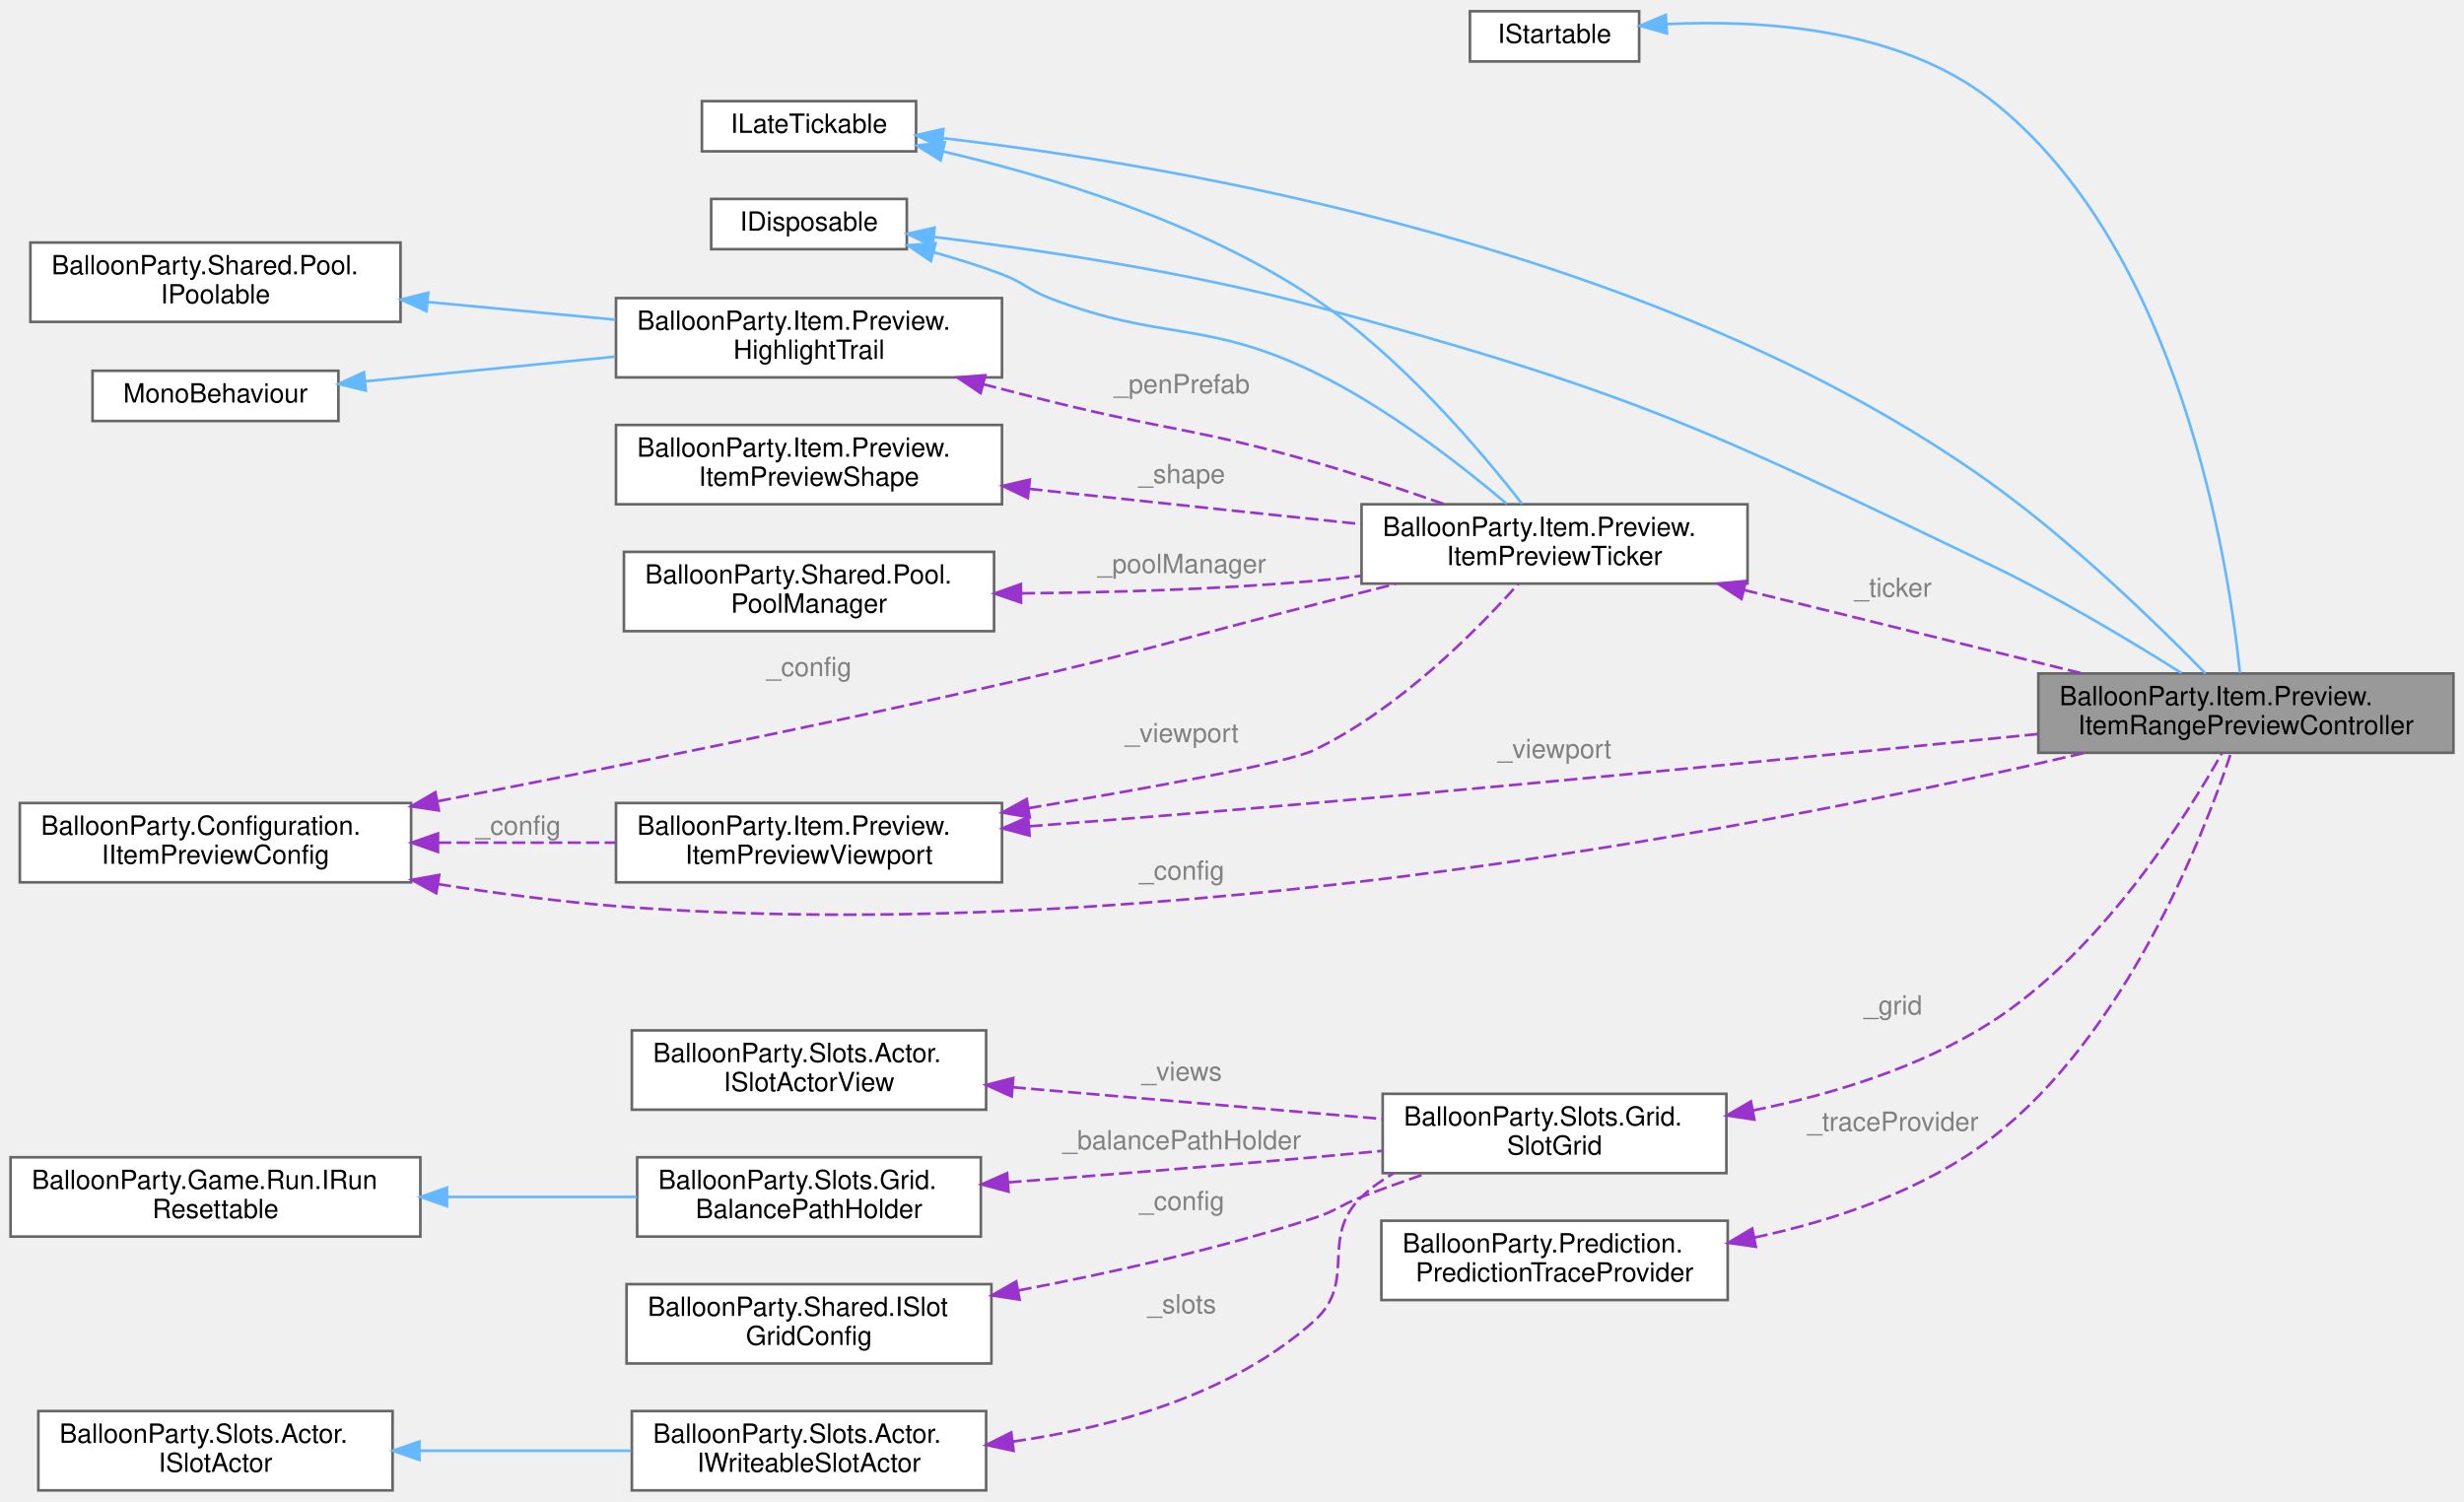
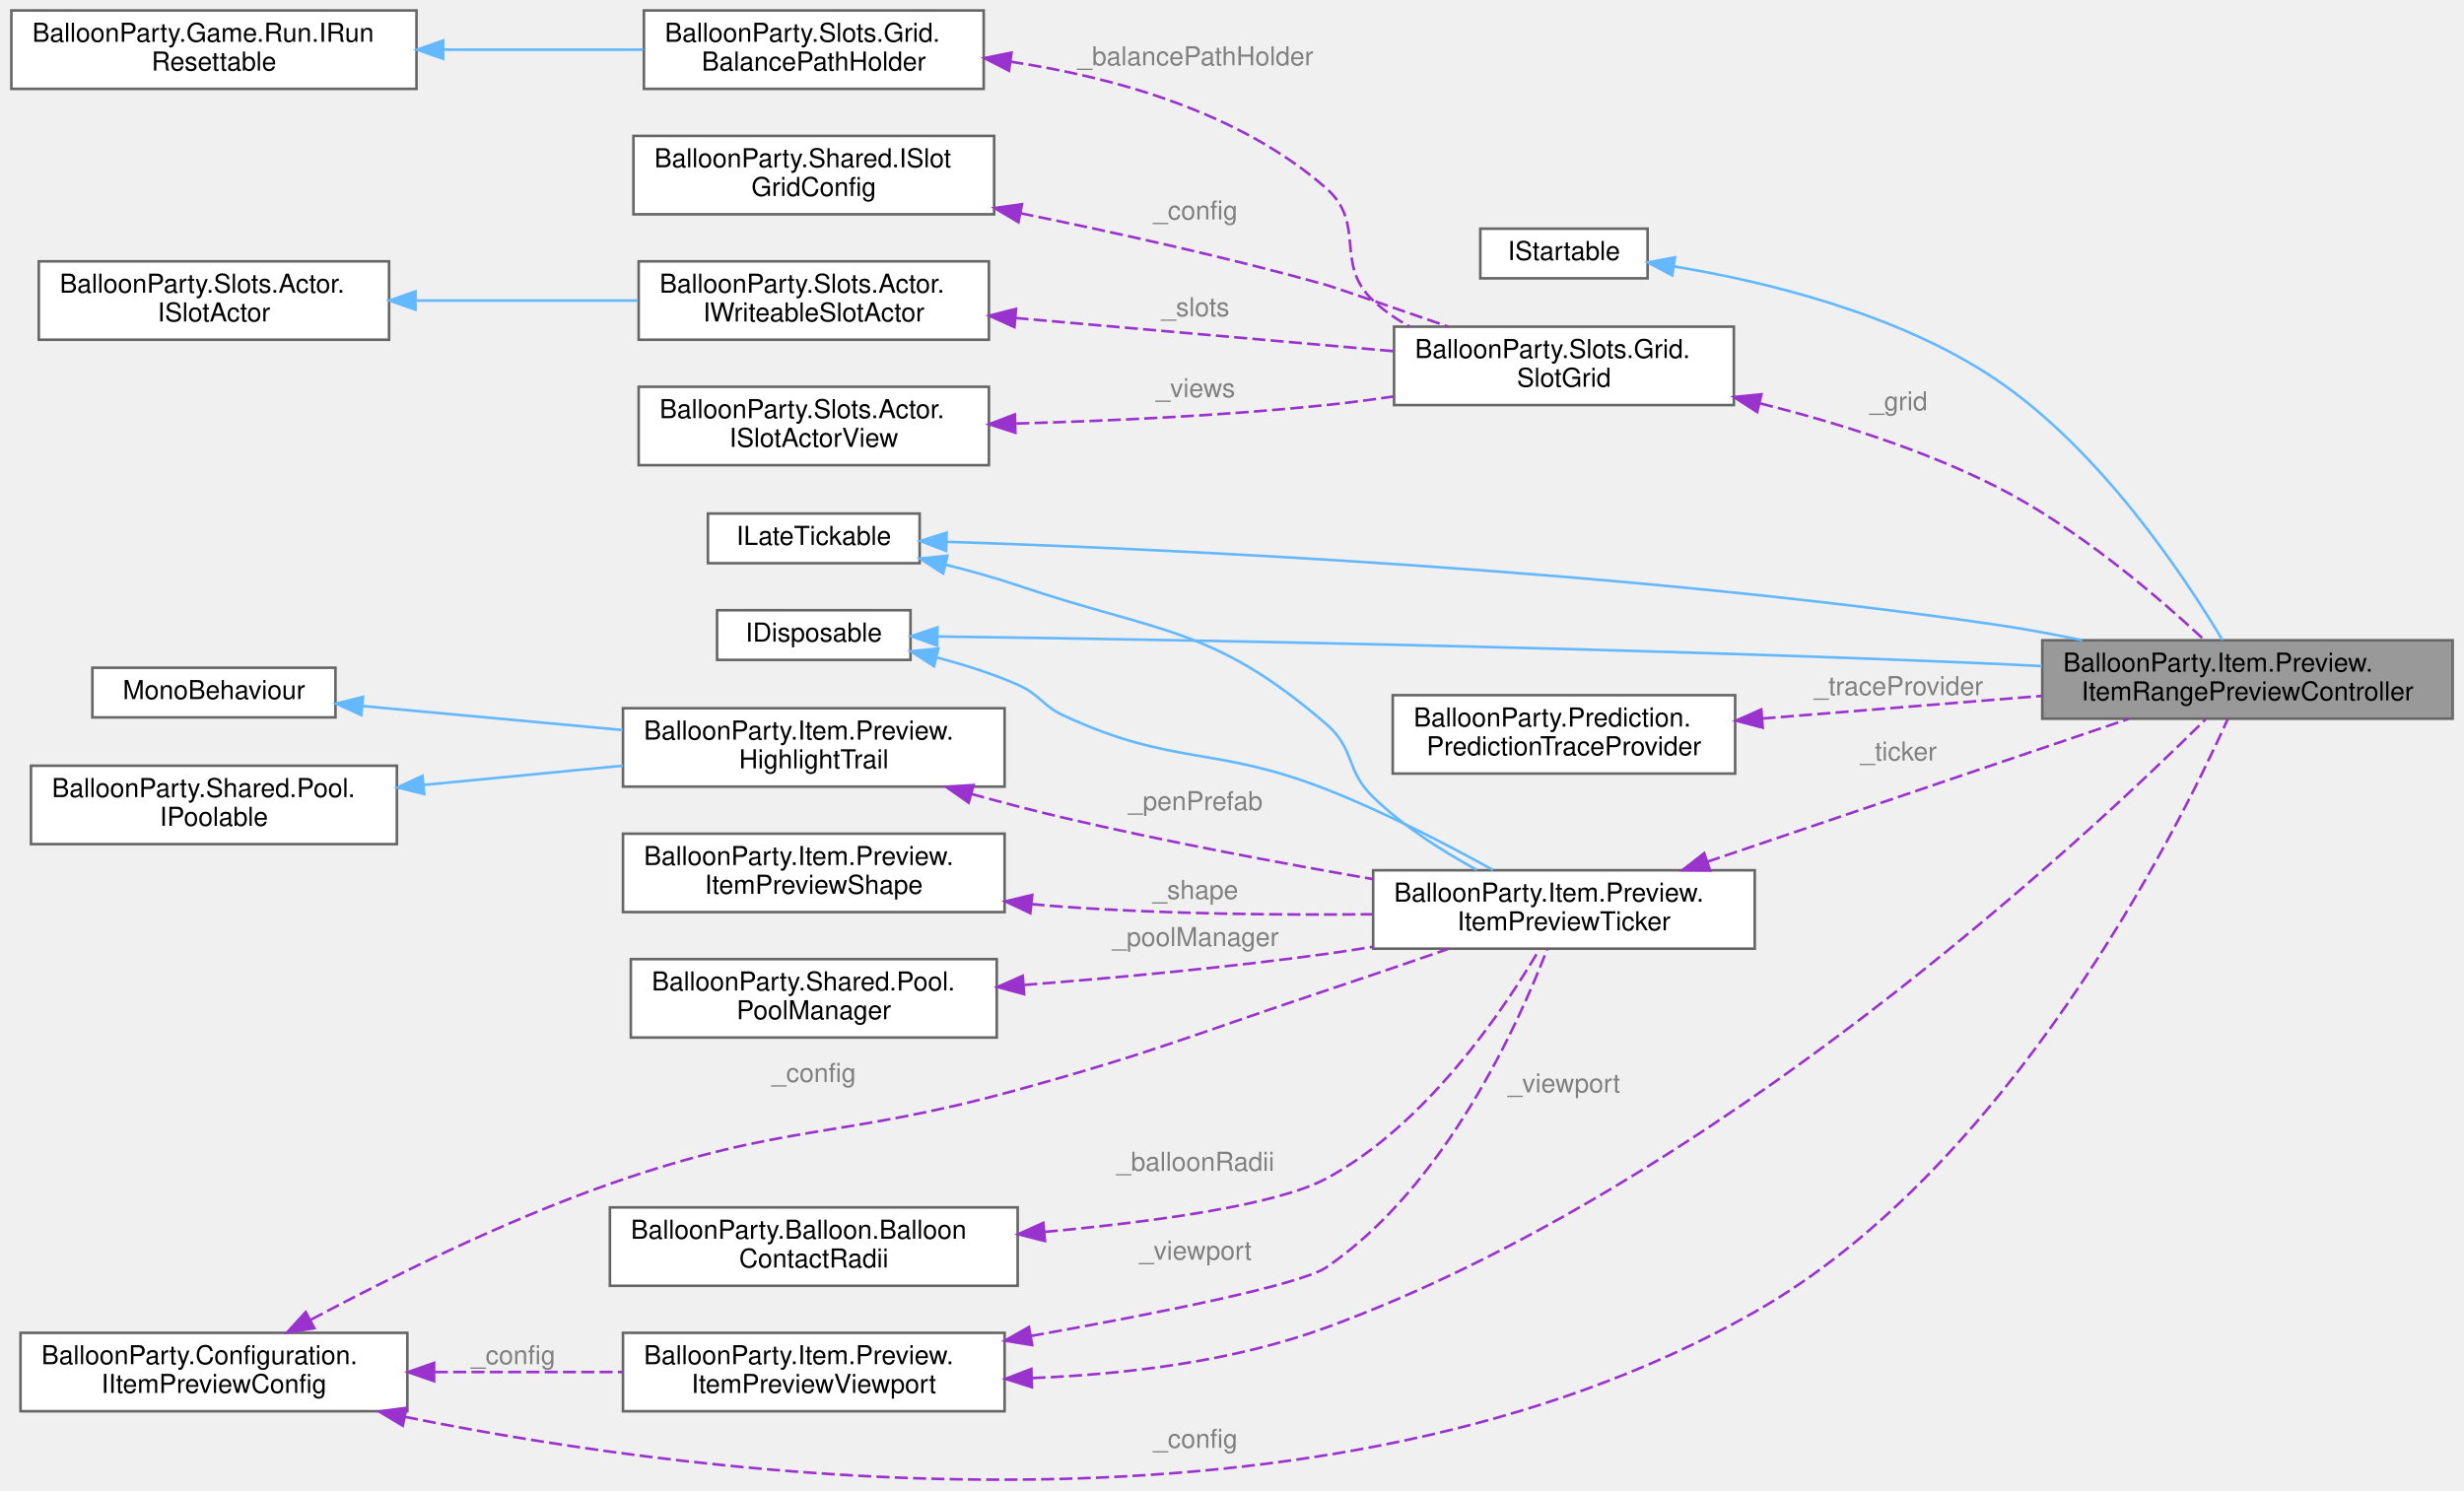
- <svg xmlns="http://www.w3.org/2000/svg" xmlns:xlink="http://www.w3.org/1999/xlink" width="932pt" height="568pt" viewBox="0.00 0.00 932.00 567.50">
-   <g id="graph0" class="graph" transform="scale(1 1) rotate(0) translate(4 563.5)">
+ <svg xmlns="http://www.w3.org/2000/svg" xmlns:xlink="http://www.w3.org/1999/xlink" width="942pt" height="570pt" viewBox="0.00 0.00 942.00 570.42">
+   <g id="graph0" class="graph" transform="scale(1 1) rotate(0) translate(4 566.42)">
    <g id="Node000001" class="node">
      <g id="a_Node000001">
        <a xlink:title="Decides which item hosts the aim is sighted on, and drives the visible range telegraph through them i...">
-           <polygon fill="#999999" stroke="#666666" points="924,-309 767,-309 767,-279 924,-279 924,-309" />
-           <text text-anchor="start" x="775" y="-297" font-family="Helvetica,sans-Serif" font-size="10.00">BalloonParty.Item.Preview.</text>
-           <text text-anchor="middle" x="845.5" y="-286" font-family="Helvetica,sans-Serif" font-size="10.00">ItemRangePreviewController</text>
+           <polygon fill="#999999" stroke="#666666" points="934,-321.42 777,-321.42 777,-291.42 934,-291.42 934,-321.42" />
+           <text text-anchor="start" x="785" y="-309.42" font-family="Helvetica,sans-Serif" font-size="10.00">BalloonParty.Item.Preview.</text>
+           <text text-anchor="middle" x="855.5" y="-298.42" font-family="Helvetica,sans-Serif" font-size="10.00">ItemRangePreviewController</text>
        </a>
      </g>
    </g>
    <g id="Node000002" class="node">
      <g id="a_Node000002">
        <a xlink:title=" ">
-           <polygon fill="white" stroke="#666666" points="616,-559.5 552,-559.5 552,-540.5 616,-540.5 616,-559.5" />
-           <text text-anchor="middle" x="584" y="-547.5" font-family="Helvetica,sans-Serif" font-size="10.00">IStartable</text>
+           <polygon fill="white" stroke="#666666" points="626,-478.92 562,-478.92 562,-459.92 626,-459.92 626,-478.92" />
+           <text text-anchor="middle" x="594" y="-466.92" font-family="Helvetica,sans-Serif" font-size="10.00">IStartable</text>
        </a>
      </g>
    </g>
    <g id="edge1_Node000001_Node000002" class="edge">
      <g id="a_edge1_Node000001_Node000002">
        <a xlink:title=" ">
-           <path fill="none" stroke="#63b8ff" d="M626.49,-554.63C662.56,-556.37 714.32,-553.07 749,-526 820.59,-470.12 838.91,-351.37 843.25,-309.23" />
-           <polygon fill="#63b8ff" stroke="#63b8ff" points="626.51,-551.12 616.31,-553.99 626.06,-558.11 626.51,-551.12" />
+           <path fill="none" stroke="#63b8ff" d="M635.99,-464.49C671.08,-458.7 721.68,-446.49 759,-421.42 799.07,-394.5 831.33,-345.99 845.97,-321.47" />
+           <polygon fill="#63b8ff" stroke="#63b8ff" points="635.43,-461.03 626.09,-466.02 636.5,-467.95 635.43,-461.03" />
        </a>
      </g>
    </g>
    <g id="Node000003" class="node">
      <g id="a_Node000003">
        <a xlink:title=" ">
-           <polygon fill="white" stroke="#666666" points="342.5,-525.5 261.5,-525.5 261.5,-506.5 342.5,-506.5 342.5,-525.5" />
-           <text text-anchor="middle" x="302" y="-513.5" font-family="Helvetica,sans-Serif" font-size="10.00">ILateTickable</text>
+           <polygon fill="white" stroke="#666666" points="347.5,-369.92 266.5,-369.92 266.5,-350.92 347.5,-350.92 347.5,-369.92" />
+           <text text-anchor="middle" x="307" y="-357.92" font-family="Helvetica,sans-Serif" font-size="10.00">ILateTickable</text>
        </a>
      </g>
    </g>
    <g id="edge2_Node000001_Node000003" class="edge">
      <g id="a_edge2_Node000001_Node000003">
        <a xlink:title=" ">
-           <path fill="none" stroke="#63b8ff" d="M352.71,-511.47C440.29,-501.35 624.58,-470.3 749,-381 780.16,-358.64 812.3,-327.33 830.21,-309.01" />
-           <polygon fill="#63b8ff" stroke="#63b8ff" points="352.07,-508.02 342.52,-512.6 352.84,-514.97 352.07,-508.02" />
+           <path fill="none" stroke="#63b8ff" d="M357.93,-359.1C441.37,-356.38 614.28,-348.51 759,-327.42 769.84,-325.84 781.27,-323.72 792.32,-321.44" />
+           <polygon fill="#63b8ff" stroke="#63b8ff" points="357.61,-355.61 347.72,-359.42 357.83,-362.6 357.61,-355.61" />
        </a>
      </g>
    </g>
    <g id="Node000013" class="node">
      <g id="a_Node000013">
        <a xlink:href="classBalloonParty_1_1Item_1_1Preview_1_1ItemPreviewTicker.html" target="_top" xlink:title="Drives the pens of the one visible item-range figure, closed-form off a single clock — no tweens,...">
-           <polygon fill="white" stroke="#666666" points="657,-373 511,-373 511,-343 657,-343 657,-373" />
-           <text text-anchor="start" x="519" y="-361" font-family="Helvetica,sans-Serif" font-size="10.00">BalloonParty.Item.Preview.</text>
-           <text text-anchor="middle" x="584" y="-350" font-family="Helvetica,sans-Serif" font-size="10.00">ItemPreviewTicker</text>
+           <polygon fill="white" stroke="#666666" points="667,-233.42 521,-233.42 521,-203.42 667,-203.42 667,-233.42" />
+           <text text-anchor="start" x="529" y="-221.42" font-family="Helvetica,sans-Serif" font-size="10.00">BalloonParty.Item.Preview.</text>
+           <text text-anchor="middle" x="594" y="-210.42" font-family="Helvetica,sans-Serif" font-size="10.00">ItemPreviewTicker</text>
        </a>
      </g>
    </g>
    <g id="edge13_Node000013_Node000003" class="edge">
      <g id="a_edge13_Node000013_Node000003">
        <a xlink:title=" ">
-           <path fill="none" stroke="#63b8ff" d="M352.69,-506.47C393.01,-497.06 450.02,-479.81 493,-451 525.85,-428.99 556.07,-393.28 571.75,-373.12" />
-           <polygon fill="#63b8ff" stroke="#63b8ff" points="351.8,-503.09 342.81,-508.7 353.34,-509.91 351.8,-503.09" />
+           <path fill="none" stroke="#63b8ff" d="M357.46,-350.34C366.7,-348.04 376.21,-345.39 385,-342.42 439.47,-324.01 459.43,-326.93 503,-289.42 514.21,-279.76 510.37,-271.7 521,-261.42 532.51,-250.28 547.42,-240.77 560.69,-233.55" />
+           <polygon fill="#63b8ff" stroke="#63b8ff" points="356.5,-346.97 347.58,-352.7 358.12,-353.78 356.5,-346.97" />
        </a>
      </g>
    </g>
    <g id="Node000004" class="node">
      <g id="a_Node000004">
        <a xlink:title=" ">
-           <polygon fill="white" stroke="#666666" points="339,-488.5 265,-488.5 265,-469.5 339,-469.5 339,-488.5" />
-           <text text-anchor="middle" x="302" y="-476.5" font-family="Helvetica,sans-Serif" font-size="10.00">IDisposable</text>
+           <polygon fill="white" stroke="#666666" points="344,-332.92 270,-332.92 270,-313.92 344,-313.92 344,-332.92" />
+           <text text-anchor="middle" x="307" y="-320.92" font-family="Helvetica,sans-Serif" font-size="10.00">IDisposable</text>
        </a>
      </g>
    </g>
    <g id="edge3_Node000001_Node000004" class="edge">
      <g id="a_edge3_Node000001_Node000004">
        <a xlink:title=" ">
-           <path fill="none" stroke="#63b8ff" d="M349.14,-474.14C387.97,-469.42 444.72,-461.03 493,-448 610.62,-416.25 639.19,-402.77 749,-350 774.47,-337.76 802.17,-321.11 821.15,-309.16" />
-           <polygon fill="#63b8ff" stroke="#63b8ff" points="348.7,-470.67 339.18,-475.32 349.52,-477.62 348.7,-470.67" />
+           <path fill="none" stroke="#63b8ff" d="M354.47,-322.87C436.27,-321.78 611.33,-318.85 759,-312.42 764.81,-312.16 770.81,-311.87 776.85,-311.54" />
+           <polygon fill="#63b8ff" stroke="#63b8ff" points="354.21,-319.37 344.26,-323 354.31,-326.37 354.21,-319.37" />
        </a>
      </g>
    </g>
    <g id="edge14_Node000013_Node000004" class="edge">
      <g id="a_edge14_Node000013_Node000004">
        <a xlink:title=" ">
-           <path fill="none" stroke="#63b8ff" d="M349.04,-468.36C357.76,-465.92 366.74,-463.12 375,-460 383.37,-456.84 384.66,-454.22 393,-451 436.06,-434.38 451.43,-443.04 493,-423 520.6,-409.69 548.64,-387.84 565.92,-373.19" />
-           <polygon fill="#63b8ff" stroke="#63b8ff" points="348.1,-464.99 339.35,-470.96 349.91,-471.75 348.1,-464.99" />
+           <path fill="none" stroke="#63b8ff" d="M353.94,-314.84C364.38,-312.14 375.26,-308.71 385,-304.42 393.8,-300.54 394.26,-296.43 403,-292.42 444.94,-273.15 460.02,-281.22 503,-264.42 525.23,-255.72 549.24,-243.29 566.86,-233.53" />
+           <polygon fill="#63b8ff" stroke="#63b8ff" points="353.02,-311.46 344.12,-317.21 354.66,-318.27 353.02,-311.46" />
        </a>
      </g>
    </g>
    <g id="Node000005" class="node">
      <g id="a_Node000005">
        <a xlink:href="classBalloonParty_1_1Slots_1_1Grid_1_1SlotGrid.html" target="_top" xlink:title=" ">
-           <polygon fill="white" stroke="#666666" points="649,-150 519,-150 519,-120 649,-120 649,-150" />
-           <text text-anchor="start" x="527" y="-138" font-family="Helvetica,sans-Serif" font-size="10.00">BalloonParty.Slots.Grid.</text>
-           <text text-anchor="middle" x="584" y="-127" font-family="Helvetica,sans-Serif" font-size="10.00">SlotGrid</text>
+           <polygon fill="white" stroke="#666666" points="659,-441.42 529,-441.42 529,-411.42 659,-411.42 659,-441.42" />
+           <text text-anchor="start" x="537" y="-429.42" font-family="Helvetica,sans-Serif" font-size="10.00">BalloonParty.Slots.Grid.</text>
+           <text text-anchor="middle" x="594" y="-418.42" font-family="Helvetica,sans-Serif" font-size="10.00">SlotGrid</text>
        </a>
      </g>
    </g>
    <g id="edge4_Node000001_Node000005" class="edge">
      <g id="a_edge4_Node000001_Node000005">
        <a xlink:title=" ">
-           <path fill="none" stroke="#9a32cd" stroke-dasharray="5,2" d="M659.02,-143.7C688.72,-149.72 722.19,-159.87 749,-177 790.32,-203.4 822.23,-253.66 836.43,-278.84" />
-           <polygon fill="#9a32cd" stroke="#9a32cd" points="659.59,-140.25 649.11,-141.82 658.28,-147.13 659.59,-140.25" />
-         </a>
-       </g>
-       <text text-anchor="middle" x="712" y="-180" font-family="Helvetica,sans-Serif" font-size="10.00" fill="grey"> _grid</text>
+           <path fill="none" stroke="#9a32cd" stroke-dasharray="5,2" d="M669.09,-412.06C698.07,-404.82 731,-394.51 759,-380.42 790.1,-364.76 821.02,-338.29 838.92,-321.62" />
+           <polygon fill="#9a32cd" stroke="#9a32cd" points="667.92,-408.74 659.02,-414.5 669.57,-415.55 667.92,-408.74" />
+         </a>
+       </g>
+       <text text-anchor="middle" x="722" y="-409.42" font-family="Helvetica,sans-Serif" font-size="10.00" fill="grey"> _grid</text>
    </g>
    <g id="Node000006" class="node">
      <g id="a_Node000006">
        <a xlink:href="classBalloonParty_1_1Slots_1_1Grid_1_1BalancePathHolder.html" target="_top" xlink:title="Tracks slots in-transit from balance animations so spawn paths avoid them.">
-           <polygon fill="white" stroke="#666666" points="367,-126 237,-126 237,-96 367,-96 367,-126" />
-           <text text-anchor="start" x="245" y="-114" font-family="Helvetica,sans-Serif" font-size="10.00">BalloonParty.Slots.Grid.</text>
-           <text text-anchor="middle" x="302" y="-103" font-family="Helvetica,sans-Serif" font-size="10.00">BalancePathHolder</text>
+           <polygon fill="white" stroke="#666666" points="372,-562.42 242,-562.42 242,-532.42 372,-532.42 372,-562.42" />
+           <text text-anchor="start" x="250" y="-550.42" font-family="Helvetica,sans-Serif" font-size="10.00">BalloonParty.Slots.Grid.</text>
+           <text text-anchor="middle" x="307" y="-539.42" font-family="Helvetica,sans-Serif" font-size="10.00">BalancePathHolder</text>
        </a>
      </g>
    </g>
    <g id="edge5_Node000005_Node000006" class="edge">
      <g id="a_edge5_Node000005_Node000006">
        <a xlink:title=" ">
-           <path fill="none" stroke="#9a32cd" stroke-dasharray="5,2" d="M377.39,-116.51C412.48,-119.2 454.9,-122.59 493,-126 501.29,-126.74 510,-127.56 518.61,-128.4" />
-           <polygon fill="#9a32cd" stroke="#9a32cd" points="377.47,-113.01 367.23,-115.74 376.93,-119.99 377.47,-113.01" />
-         </a>
-       </g>
-       <text text-anchor="middle" x="443" y="-129" font-family="Helvetica,sans-Serif" font-size="10.00" fill="grey"> _balancePathHolder</text>
+           <path fill="none" stroke="#9a32cd" stroke-dasharray="5,2" d="M382.23,-542.82C422.13,-536.82 469.81,-523.52 503,-494.42 518.58,-480.76 505.9,-465.6 521,-451.42 525.15,-447.52 529.93,-444.23 535.02,-441.45" />
+           <polygon fill="#9a32cd" stroke="#9a32cd" points="381.69,-539.36 372.27,-544.19 382.65,-546.29 381.69,-539.36" />
+         </a>
+       </g>
+       <text text-anchor="middle" x="453" y="-541.42" font-family="Helvetica,sans-Serif" font-size="10.00" fill="grey"> _balancePathHolder</text>
    </g>
    <g id="Node000007" class="node">
      <g id="a_Node000007">
        <a xlink:href="interfaceBalloonParty_1_1Game_1_1Run_1_1IRunResettable.html" target="_top" xlink:title="RunController invokes implementations in ascending ResetOrder, lower first.">
-           <polygon fill="white" stroke="#666666" points="155,-126 0,-126 0,-96 155,-96 155,-126" />
-           <text text-anchor="start" x="8" y="-114" font-family="Helvetica,sans-Serif" font-size="10.00">BalloonParty.Game.Run.IRun</text>
-           <text text-anchor="middle" x="77.5" y="-103" font-family="Helvetica,sans-Serif" font-size="10.00">Resettable</text>
+           <polygon fill="white" stroke="#666666" points="155,-562.42 0,-562.42 0,-532.42 155,-532.42 155,-562.42" />
+           <text text-anchor="start" x="8" y="-550.42" font-family="Helvetica,sans-Serif" font-size="10.00">BalloonParty.Game.Run.IRun</text>
+           <text text-anchor="middle" x="77.5" y="-539.42" font-family="Helvetica,sans-Serif" font-size="10.00">Resettable</text>
        </a>
      </g>
    </g>
    <g id="edge6_Node000006_Node000007" class="edge">
      <g id="a_edge6_Node000006_Node000007">
        <a xlink:title=" ">
-           <path fill="none" stroke="#63b8ff" d="M165.19,-111C189.06,-111 214.51,-111 236.86,-111" />
-           <polygon fill="#63b8ff" stroke="#63b8ff" points="165.07,-107.5 155.07,-111 165.07,-114.5 165.07,-107.5" />
+           <path fill="none" stroke="#63b8ff" d="M165.22,-547.42C190.65,-547.42 217.99,-547.42 241.75,-547.42" />
+           <polygon fill="#63b8ff" stroke="#63b8ff" points="165.2,-543.92 155.2,-547.42 165.2,-550.92 165.2,-543.92" />
        </a>
      </g>
    </g>
    <g id="Node000008" class="node">
      <g id="a_Node000008">
        <a xlink:href="interfaceBalloonParty_1_1Shared_1_1ISlotGridConfig.html" target="_top" xlink:title="Slot grid layout: size, spacing, and origin offset.">
-           <polygon fill="white" stroke="#666666" points="371,-78 233,-78 233,-48 371,-48 371,-78" />
-           <text text-anchor="start" x="241" y="-66" font-family="Helvetica,sans-Serif" font-size="10.00">BalloonParty.Shared.ISlot</text>
-           <text text-anchor="middle" x="302" y="-55" font-family="Helvetica,sans-Serif" font-size="10.00">GridConfig</text>
+           <polygon fill="white" stroke="#666666" points="376,-514.42 238,-514.42 238,-484.42 376,-484.42 376,-514.42" />
+           <text text-anchor="start" x="246" y="-502.42" font-family="Helvetica,sans-Serif" font-size="10.00">BalloonParty.Shared.ISlot</text>
+           <text text-anchor="middle" x="307" y="-491.42" font-family="Helvetica,sans-Serif" font-size="10.00">GridConfig</text>
        </a>
      </g>
    </g>
    <g id="edge7_Node000005_Node000008" class="edge">
      <g id="a_edge7_Node000005_Node000008">
        <a xlink:title=" ">
-           <path fill="none" stroke="#9a32cd" stroke-dasharray="5,2" d="M381.25,-75.63C415.93,-82.21 456.95,-91.34 493,-103 501.33,-105.69 502.84,-107.83 511,-111 518.86,-114.05 527.29,-117.07 535.52,-119.9" />
-           <polygon fill="#9a32cd" stroke="#9a32cd" points="381.65,-72.14 371.17,-73.76 380.37,-79.03 381.65,-72.14" />
-         </a>
-       </g>
-       <text text-anchor="middle" x="443" y="-106" font-family="Helvetica,sans-Serif" font-size="10.00" fill="grey"> _config</text>
+           <path fill="none" stroke="#9a32cd" stroke-dasharray="5,2" d="M386.09,-484.82C421.95,-477.55 464.89,-468.04 503,-457.42 505.54,-456.71 527.87,-449.02 549.65,-441.47" />
+           <polygon fill="#9a32cd" stroke="#9a32cd" points="385.29,-481.41 376.17,-486.81 386.66,-488.28 385.29,-481.41" />
+         </a>
+       </g>
+       <text text-anchor="middle" x="453" y="-482.42" font-family="Helvetica,sans-Serif" font-size="10.00" fill="grey"> _config</text>
    </g>
    <g id="Node000009" class="node">
      <g id="a_Node000009">
        <a xlink:href="interfaceBalloonParty_1_1Slots_1_1Actor_1_1IWriteableSlotActor.html" target="_top" xlink:title=" ">
-           <polygon fill="white" stroke="#666666" points="369,-30 235,-30 235,0 369,0 369,-30" />
-           <text text-anchor="start" x="243" y="-18" font-family="Helvetica,sans-Serif" font-size="10.00">BalloonParty.Slots.Actor.</text>
-           <text text-anchor="middle" x="302" y="-7" font-family="Helvetica,sans-Serif" font-size="10.00">IWriteableSlotActor</text>
+           <polygon fill="white" stroke="#666666" points="374,-466.42 240,-466.42 240,-436.42 374,-436.42 374,-466.42" />
+           <text text-anchor="start" x="248" y="-454.42" font-family="Helvetica,sans-Serif" font-size="10.00">BalloonParty.Slots.Actor.</text>
+           <text text-anchor="middle" x="307" y="-443.42" font-family="Helvetica,sans-Serif" font-size="10.00">IWriteableSlotActor</text>
        </a>
      </g>
    </g>
    <g id="edge8_Node000005_Node000009" class="edge">
      <g id="a_edge8_Node000005_Node000009">
        <a xlink:title=" ">
-           <path fill="none" stroke="#9a32cd" stroke-dasharray="5,2" d="M379.11,-18.46C417.33,-23.88 461.97,-36.3 493,-64 509.69,-78.9 494.84,-95.53 511,-111 514.62,-114.46 518.75,-117.42 523.16,-119.96" />
-           <polygon fill="#9a32cd" stroke="#9a32cd" points="379.39,-14.97 369.03,-17.17 378.5,-21.91 379.39,-14.97" />
-         </a>
-       </g>
-       <text text-anchor="middle" x="443" y="-67" font-family="Helvetica,sans-Serif" font-size="10.00" fill="grey"> _slots</text>
+           <path fill="none" stroke="#9a32cd" stroke-dasharray="5,2" d="M384.14,-444.74C429.27,-440.78 485.85,-435.82 528.73,-432.05" />
+           <polygon fill="#9a32cd" stroke="#9a32cd" points="383.76,-441.26 374.1,-445.62 384.37,-448.23 383.76,-441.26" />
+         </a>
+       </g>
+       <text text-anchor="middle" x="453" y="-445.42" font-family="Helvetica,sans-Serif" font-size="10.00" fill="grey"> _slots</text>
    </g>
    <g id="Node000010" class="node">
      <g id="a_Node000010">
        <a xlink:href="interfaceBalloonParty_1_1Slots_1_1Actor_1_1ISlotActor.html" target="_top" xlink:title=" ">
-           <polygon fill="white" stroke="#666666" points="144.5,-30 10.5,-30 10.5,0 144.5,0 144.5,-30" />
-           <text text-anchor="start" x="18.5" y="-18" font-family="Helvetica,sans-Serif" font-size="10.00">BalloonParty.Slots.Actor.</text>
-           <text text-anchor="middle" x="77.5" y="-7" font-family="Helvetica,sans-Serif" font-size="10.00">ISlotActor</text>
+           <polygon fill="white" stroke="#666666" points="144.5,-466.42 10.5,-466.42 10.5,-436.42 144.5,-436.42 144.5,-466.42" />
+           <text text-anchor="start" x="18.5" y="-454.42" font-family="Helvetica,sans-Serif" font-size="10.00">BalloonParty.Slots.Actor.</text>
+           <text text-anchor="middle" x="77.5" y="-443.42" font-family="Helvetica,sans-Serif" font-size="10.00">ISlotActor</text>
        </a>
      </g>
    </g>
    <g id="edge9_Node000009_Node000010" class="edge">
      <g id="a_edge9_Node000009_Node000010">
        <a xlink:title=" ">
-           <path fill="none" stroke="#63b8ff" d="M154.83,-15C180.8,-15 209.6,-15 234.72,-15" />
-           <polygon fill="#63b8ff" stroke="#63b8ff" points="154.65,-11.5 144.65,-15 154.65,-18.5 154.65,-11.5" />
+           <path fill="none" stroke="#63b8ff" d="M154.96,-451.42C182.44,-451.42 213.19,-451.42 239.73,-451.42" />
+           <polygon fill="#63b8ff" stroke="#63b8ff" points="154.61,-447.92 144.61,-451.42 154.61,-454.92 154.61,-447.92" />
        </a>
      </g>
    </g>
    <g id="Node000011" class="node">
      <g id="a_Node000011">
        <a xlink:href="interfaceBalloonParty_1_1Slots_1_1Actor_1_1ISlotActorView.html" target="_top" xlink:title=" ">
-           <polygon fill="white" stroke="#666666" points="369,-174 235,-174 235,-144 369,-144 369,-174" />
-           <text text-anchor="start" x="243" y="-162" font-family="Helvetica,sans-Serif" font-size="10.00">BalloonParty.Slots.Actor.</text>
-           <text text-anchor="middle" x="302" y="-151" font-family="Helvetica,sans-Serif" font-size="10.00">ISlotActorView</text>
+           <polygon fill="white" stroke="#666666" points="374,-418.42 240,-418.42 240,-388.42 374,-388.42 374,-418.42" />
+           <text text-anchor="start" x="248" y="-406.42" font-family="Helvetica,sans-Serif" font-size="10.00">BalloonParty.Slots.Actor.</text>
+           <text text-anchor="middle" x="307" y="-395.42" font-family="Helvetica,sans-Serif" font-size="10.00">ISlotActorView</text>
        </a>
      </g>
    </g>
    <g id="edge10_Node000005_Node000011" class="edge">
      <g id="a_edge10_Node000005_Node000011">
        <a xlink:title=" ">
-           <path fill="none" stroke="#9a32cd" stroke-dasharray="5,2" d="M379.03,-152.48C422.83,-148.73 477.27,-144.06 518.89,-140.5" />
-           <polygon fill="#9a32cd" stroke="#9a32cd" points="378.67,-149 369,-153.34 379.26,-155.98 378.67,-149" />
-         </a>
-       </g>
-       <text text-anchor="middle" x="443" y="-155" font-family="Helvetica,sans-Serif" font-size="10.00" fill="grey"> _views</text>
+           <path fill="none" stroke="#9a32cd" stroke-dasharray="5,2" d="M384.48,-404.36C420.51,-405.36 464.04,-407.39 503,-411.42 511.35,-412.28 520.1,-413.43 528.73,-414.71" />
+           <polygon fill="#9a32cd" stroke="#9a32cd" points="384.12,-400.85 374.04,-404.09 383.94,-407.85 384.12,-400.85" />
+         </a>
+       </g>
+       <text text-anchor="middle" x="453" y="-414.42" font-family="Helvetica,sans-Serif" font-size="10.00" fill="grey"> _views</text>
    </g>
    <g id="Node000012" class="node">
      <g id="a_Node000012">
        <a xlink:href="classBalloonParty_1_1Prediction_1_1PredictionTraceProvider.html" target="_top" xlink:title="Shared reference to the current aim-prediction trace, decoupled from direct access — mirrors BalloonP...">
-           <polygon fill="white" stroke="#666666" points="649.5,-102 518.5,-102 518.5,-72 649.5,-72 649.5,-102" />
-           <text text-anchor="start" x="526.5" y="-90" font-family="Helvetica,sans-Serif" font-size="10.00">BalloonParty.Prediction.</text>
-           <text text-anchor="middle" x="584" y="-79" font-family="Helvetica,sans-Serif" font-size="10.00">PredictionTraceProvider</text>
+           <polygon fill="white" stroke="#666666" points="659.5,-300.42 528.5,-300.42 528.5,-270.42 659.5,-270.42 659.5,-300.42" />
+           <text text-anchor="start" x="536.5" y="-288.42" font-family="Helvetica,sans-Serif" font-size="10.00">BalloonParty.Prediction.</text>
+           <text text-anchor="middle" x="594" y="-277.42" font-family="Helvetica,sans-Serif" font-size="10.00">PredictionTraceProvider</text>
        </a>
      </g>
    </g>
    <g id="edge11_Node000001_Node000012" class="edge">
      <g id="a_edge11_Node000001_Node000012">
        <a xlink:title=" ">
-           <path fill="none" stroke="#9a32cd" stroke-dasharray="5,2" d="M659.69,-95.65C689.8,-102.09 723.39,-113.35 749,-133 800.05,-172.17 829.26,-247.06 839.88,-278.98" />
-           <polygon fill="#9a32cd" stroke="#9a32cd" points="660.13,-92.16 649.64,-93.64 658.76,-99.03 660.13,-92.16" />
-         </a>
-       </g>
-       <text text-anchor="middle" x="712" y="-136" font-family="Helvetica,sans-Serif" font-size="10.00" fill="grey"> _traceProvider</text>
+           <path fill="none" stroke="#9a32cd" stroke-dasharray="5,2" d="M669.99,-291.48C703.46,-294.19 742.87,-297.38 776.66,-300.12" />
+           <polygon fill="#9a32cd" stroke="#9a32cd" points="670.06,-287.98 659.81,-290.66 669.5,-294.96 670.06,-287.98" />
+         </a>
+       </g>
+       <text text-anchor="middle" x="722" y="-300.42" font-family="Helvetica,sans-Serif" font-size="10.00" fill="grey"> _traceProvider</text>
    </g>
    <g id="edge12_Node000001_Node000013" class="edge">
      <g id="a_edge12_Node000001_Node000013">
        <a xlink:title=" ">
-           <path fill="none" stroke="#9a32cd" stroke-dasharray="5,2" d="M655.8,-340.54C695.81,-330.67 745.32,-318.46 783.59,-309.02" />
-           <polygon fill="#9a32cd" stroke="#9a32cd" points="654.71,-337.2 645.84,-342.99 656.39,-344 654.71,-337.2" />
-         </a>
-       </g>
-       <text text-anchor="middle" x="712" y="-338" font-family="Helvetica,sans-Serif" font-size="10.00" fill="grey"> _ticker</text>
+           <path fill="none" stroke="#9a32cd" stroke-dasharray="5,2" d="M648.85,-236.68C696.53,-252.85 765.29,-276.16 809.93,-291.3" />
+           <polygon fill="#9a32cd" stroke="#9a32cd" points="649.91,-233.34 639.31,-233.44 647.66,-239.97 649.91,-233.34" />
+         </a>
+       </g>
+       <text text-anchor="middle" x="722" y="-275.42" font-family="Helvetica,sans-Serif" font-size="10.00" fill="grey"> _ticker</text>
    </g>
    <g id="Node000014" class="node">
      <g id="a_Node000014">
        <a xlink:href="classBalloonParty_1_1Shared_1_1Pool_1_1PoolManager.html" target="_top" xlink:title=" ">
-           <polygon fill="white" stroke="#666666" points="372,-355 232,-355 232,-325 372,-325 372,-355" />
-           <text text-anchor="start" x="240" y="-343" font-family="Helvetica,sans-Serif" font-size="10.00">BalloonParty.Shared.Pool.</text>
-           <text text-anchor="middle" x="302" y="-332" font-family="Helvetica,sans-Serif" font-size="10.00">PoolManager</text>
+           <polygon fill="white" stroke="#666666" points="377,-199.42 237,-199.42 237,-169.42 377,-169.42 377,-199.42" />
+           <text text-anchor="start" x="245" y="-187.42" font-family="Helvetica,sans-Serif" font-size="10.00">BalloonParty.Shared.Pool.</text>
+           <text text-anchor="middle" x="307" y="-176.42" font-family="Helvetica,sans-Serif" font-size="10.00">PoolManager</text>
        </a>
      </g>
    </g>
    <g id="edge15_Node000013_Node000014" class="edge">
      <g id="a_edge15_Node000013_Node000014">
        <a xlink:title=" ">
-           <path fill="none" stroke="#9a32cd" stroke-dasharray="5,2" d="M382.53,-339.32C416.6,-339.63 456.81,-340.82 493,-344 498.83,-344.51 504.85,-345.17 510.89,-345.92" />
-           <polygon fill="#9a32cd" stroke="#9a32cd" points="382.19,-335.81 372.16,-339.25 382.14,-342.81 382.19,-335.81" />
-         </a>
-       </g>
-       <text text-anchor="middle" x="443" y="-347" font-family="Helvetica,sans-Serif" font-size="10.00" fill="grey"> _poolManager</text>
+           <path fill="none" stroke="#9a32cd" stroke-dasharray="5,2" d="M387.51,-189.54C422.95,-192.29 465.16,-196.21 503,-201.42 508.83,-202.22 514.85,-203.14 520.89,-204.14" />
+           <polygon fill="#9a32cd" stroke="#9a32cd" points="387.46,-186.03 377.23,-188.76 386.93,-193.01 387.46,-186.03" />
+         </a>
+       </g>
+       <text text-anchor="middle" x="453" y="-204.42" font-family="Helvetica,sans-Serif" font-size="10.00" fill="grey"> _poolManager</text>
    </g>
    <g id="Node000015" class="node">
      <g id="a_Node000015">
        <a xlink:href="classBalloonParty_1_1Item_1_1Preview_1_1HighlightTrail.html" target="_top" xlink:title="One pen of an item-range telegraph: a head sprite dragging a TrailRenderer ribbon,...">
-           <polygon fill="white" stroke="#666666" points="375,-451 229,-451 229,-421 375,-421 375,-451" />
-           <text text-anchor="start" x="237" y="-439" font-family="Helvetica,sans-Serif" font-size="10.00">BalloonParty.Item.Preview.</text>
-           <text text-anchor="middle" x="302" y="-428" font-family="Helvetica,sans-Serif" font-size="10.00">HighlightTrail</text>
+           <polygon fill="white" stroke="#666666" points="380,-295.42 234,-295.42 234,-265.42 380,-265.42 380,-295.42" />
+           <text text-anchor="start" x="242" y="-283.42" font-family="Helvetica,sans-Serif" font-size="10.00">BalloonParty.Item.Preview.</text>
+           <text text-anchor="middle" x="307" y="-272.42" font-family="Helvetica,sans-Serif" font-size="10.00">HighlightTrail</text>
        </a>
      </g>
    </g>
    <g id="edge16_Node000013_Node000015" class="edge">
      <g id="a_edge16_Node000013_Node000015">
        <a xlink:title=" ">
-           <path fill="none" stroke="#9a32cd" stroke-dasharray="5,2" d="M367.94,-418.4C376.36,-416.2 384.88,-414.02 393,-412 437.26,-401.01 449.16,-401.55 493,-389 509.21,-384.36 526.78,-378.5 542.07,-373.12" />
-           <polygon fill="#9a32cd" stroke="#9a32cd" points="366.92,-415.05 358.13,-420.98 368.7,-421.82 366.92,-415.05" />
-         </a>
-       </g>
-       <text text-anchor="middle" x="443" y="-415" font-family="Helvetica,sans-Serif" font-size="10.00" fill="grey"> _penPrefab</text>
+           <path fill="none" stroke="#9a32cd" stroke-dasharray="5,2" d="M367.3,-262.63C379.08,-259.36 391.39,-256.13 403,-253.42 441.7,-244.37 485.29,-236.2 520.94,-230.03" />
+           <polygon fill="#9a32cd" stroke="#9a32cd" points="366.24,-259.29 357.57,-265.37 368.14,-266.03 366.24,-259.29" />
+         </a>
+       </g>
+       <text text-anchor="middle" x="453" y="-256.42" font-family="Helvetica,sans-Serif" font-size="10.00" fill="grey"> _penPrefab</text>
    </g>
    <g id="Node000016" class="node">
      <g id="a_Node000016">
        <a xlink:title=" ">
-           <polygon fill="white" stroke="#666666" points="124,-423.5 31,-423.5 31,-404.5 124,-404.5 124,-423.5" />
-           <text text-anchor="middle" x="77.5" y="-411.5" font-family="Helvetica,sans-Serif" font-size="10.00">MonoBehaviour</text>
+           <polygon fill="white" stroke="#666666" points="124,-310.92 31,-310.92 31,-291.92 124,-291.92 124,-310.92" />
+           <text text-anchor="middle" x="77.5" y="-298.92" font-family="Helvetica,sans-Serif" font-size="10.00">MonoBehaviour</text>
        </a>
      </g>
    </g>
    <g id="edge17_Node000015_Node000016" class="edge">
      <g id="a_edge17_Node000015_Node000016">
        <a xlink:title=" ">
-           <path fill="none" stroke="#63b8ff" d="M134.29,-419.52C162.91,-422.35 198.11,-425.83 228.78,-428.86" />
-           <polygon fill="#63b8ff" stroke="#63b8ff" points="134.36,-416.01 124.06,-418.51 133.67,-422.97 134.36,-416.01" />
+           <path fill="none" stroke="#63b8ff" d="M134.54,-296.24C164.52,-293.48 201.77,-290.04 233.88,-287.07" />
+           <polygon fill="#63b8ff" stroke="#63b8ff" points="133.9,-292.79 124.26,-297.19 134.54,-299.76 133.9,-292.79" />
        </a>
      </g>
    </g>
    <g id="Node000017" class="node">
      <g id="a_Node000017">
        <a xlink:href="interfaceBalloonParty_1_1Shared_1_1Pool_1_1IPoolable.html" target="_top" xlink:title=" ">
-           <polygon fill="white" stroke="#666666" points="147.5,-472 7.5,-472 7.5,-442 147.5,-442 147.5,-472" />
-           <text text-anchor="start" x="15.5" y="-460" font-family="Helvetica,sans-Serif" font-size="10.00">BalloonParty.Shared.Pool.</text>
-           <text text-anchor="middle" x="77.5" y="-449" font-family="Helvetica,sans-Serif" font-size="10.00">IPoolable</text>
+           <polygon fill="white" stroke="#666666" points="147.5,-273.42 7.5,-273.42 7.5,-243.42 147.5,-243.42 147.5,-273.42" />
+           <text text-anchor="start" x="15.5" y="-261.42" font-family="Helvetica,sans-Serif" font-size="10.00">BalloonParty.Shared.Pool.</text>
+           <text text-anchor="middle" x="77.5" y="-250.42" font-family="Helvetica,sans-Serif" font-size="10.00">IPoolable</text>
        </a>
      </g>
    </g>
    <g id="edge18_Node000015_Node000017" class="edge">
      <g id="a_edge18_Node000015_Node000017">
        <a xlink:title=" ">
-           <path fill="none" stroke="#63b8ff" d="M157.81,-449.51C180.95,-447.33 206.11,-444.96 228.78,-442.82" />
-           <polygon fill="#63b8ff" stroke="#63b8ff" points="157.31,-446.05 147.68,-450.47 157.97,-453.02 157.31,-446.05" />
+           <path fill="none" stroke="#63b8ff" d="M157.77,-266.08C182.55,-268.48 209.74,-271.11 233.99,-273.45" />
+           <polygon fill="#63b8ff" stroke="#63b8ff" points="157.97,-262.59 147.68,-265.11 157.3,-269.55 157.97,-262.59" />
        </a>
      </g>
    </g>
    <g id="Node000018" class="node">
      <g id="a_Node000018">
        <a xlink:href="interfaceBalloonParty_1_1Configuration_1_1IItemPreviewConfig.html" target="_top" xlink:title="Tuning for the aim-time item range telegraph (Item Range Preview).">
-           <polygon fill="white" stroke="#666666" points="151.5,-260 3.5,-260 3.5,-230 151.5,-230 151.5,-260" />
-           <text text-anchor="start" x="11.5" y="-248" font-family="Helvetica,sans-Serif" font-size="10.00">BalloonParty.Configuration.</text>
-           <text text-anchor="middle" x="77.5" y="-237" font-family="Helvetica,sans-Serif" font-size="10.00">IItemPreviewConfig</text>
-         </a>
-       </g>
-     </g>
-     <g id="edge24_Node000001_Node000018" class="edge">
-       <g id="a_edge24_Node000001_Node000018">
-         <a xlink:title=" ">
-           <path fill="none" stroke="#9a32cd" stroke-dasharray="5,2" d="M161.61,-229.34C183.45,-225.89 207.04,-222.74 229,-221 433.35,-204.81 674.4,-253.14 784.37,-278.93" />
-           <polygon fill="#9a32cd" stroke="#9a32cd" points="161.02,-225.89 151.71,-230.94 162.14,-232.8 161.02,-225.89" />
-         </a>
-       </g>
-       <text text-anchor="middle" x="443" y="-231" font-family="Helvetica,sans-Serif" font-size="10.00" fill="grey"> _config</text>
+           <polygon fill="white" stroke="#666666" points="151.5,-56.42 3.5,-56.42 3.5,-26.42 151.5,-26.42 151.5,-56.42" />
+           <text text-anchor="start" x="11.5" y="-44.42" font-family="Helvetica,sans-Serif" font-size="10.00">BalloonParty.Configuration.</text>
+           <text text-anchor="middle" x="77.5" y="-33.42" font-family="Helvetica,sans-Serif" font-size="10.00">IItemPreviewConfig</text>
+         </a>
+       </g>
+     </g>
+     <g id="edge25_Node000001_Node000018" class="edge">
+       <g id="a_edge25_Node000001_Node000018">
+         <a xlink:title=" ">
+           <path fill="none" stroke="#9a32cd" stroke-dasharray="5,2" d="M150.6,-24.28C267.6,-0.61 502.3,29.33 667,-64.42 764,-119.63 828.03,-247.1 847.91,-291.13" />
+           <polygon fill="#9a32cd" stroke="#9a32cd" points="149.76,-20.88 140.67,-26.33 151.17,-27.74 149.76,-20.88" />
+         </a>
+       </g>
+       <text text-anchor="middle" x="453" y="-12.42" font-family="Helvetica,sans-Serif" font-size="10.00" fill="grey"> _config</text>
    </g>
    <g id="edge19_Node000013_Node000018" class="edge">
      <g id="a_edge19_Node000013_Node000018">
        <a xlink:title=" ">
-           <path fill="none" stroke="#9a32cd" stroke-dasharray="5,2" d="M161.63,-260.68C221.19,-272.2 303.24,-288.63 375,-305 427.76,-317.04 440.56,-321.63 493,-335 503,-337.55 513.63,-340.26 523.94,-342.9" />
-           <polygon fill="#9a32cd" stroke="#9a32cd" points="162,-257.19 151.52,-258.74 160.68,-264.07 162,-257.19" />
-         </a>
-       </g>
-       <text text-anchor="middle" x="302" y="-308" font-family="Helvetica,sans-Serif" font-size="10.00" fill="grey"> _config</text>
+           <path fill="none" stroke="#9a32cd" stroke-dasharray="5,2" d="M114.66,-61.49C144.57,-77.41 188.54,-99.26 229,-113.42 296.16,-136.91 316.41,-130.49 385,-149.42 438.11,-164.07 450.73,-170 503,-187.42 518.21,-192.48 534.81,-198.16 549.57,-203.26" />
+           <polygon fill="#9a32cd" stroke="#9a32cd" points="115.93,-58.2 105.47,-56.55 112.62,-64.37 115.93,-58.2" />
+         </a>
+       </g>
+       <text text-anchor="middle" x="307" y="-152.42" font-family="Helvetica,sans-Serif" font-size="10.00" fill="grey"> _config</text>
    </g>
    <g id="Node000019" class="node">
      <g id="a_Node000019">
        <a xlink:href="classBalloonParty_1_1Item_1_1Preview_1_1ItemPreviewViewport.html" target="_top" xlink:title="Single shared owner of &quot;what is visible&quot; for the range-preview figures — the camera-derived world rec...">
-           <polygon fill="white" stroke="#666666" points="375,-260 229,-260 229,-230 375,-230 375,-260" />
-           <text text-anchor="start" x="237" y="-248" font-family="Helvetica,sans-Serif" font-size="10.00">BalloonParty.Item.Preview.</text>
-           <text text-anchor="middle" x="302" y="-237" font-family="Helvetica,sans-Serif" font-size="10.00">ItemPreviewViewport</text>
+           <polygon fill="white" stroke="#666666" points="380,-56.42 234,-56.42 234,-26.42 380,-26.42 380,-56.42" />
+           <text text-anchor="start" x="242" y="-44.42" font-family="Helvetica,sans-Serif" font-size="10.00">BalloonParty.Item.Preview.</text>
+           <text text-anchor="middle" x="307" y="-33.42" font-family="Helvetica,sans-Serif" font-size="10.00">ItemPreviewViewport</text>
        </a>
      </g>
    </g>
    <g id="edge21_Node000019_Node000018" class="edge">
      <g id="a_edge21_Node000019_Node000018">
        <a xlink:title=" ">
-           <path fill="none" stroke="#9a32cd" stroke-dasharray="5,2" d="M161.69,-245C183.79,-245 207.48,-245 228.93,-245" />
-           <polygon fill="#9a32cd" stroke="#9a32cd" points="161.66,-241.5 151.66,-245 161.66,-248.5 161.66,-241.5" />
-         </a>
-       </g>
-       <text text-anchor="middle" x="192" y="-248" font-family="Helvetica,sans-Serif" font-size="10.00" fill="grey"> _config</text>
-     </g>
-     <g id="edge23_Node000001_Node000019" class="edge">
-       <g id="a_edge23_Node000001_Node000019">
-         <a xlink:title=" ">
-           <path fill="none" stroke="#9a32cd" stroke-dasharray="5,2" d="M385.38,-251.19C418.8,-253.78 457.75,-256.9 493,-260 587.21,-268.27 695.5,-278.92 766.7,-286.08" />
-           <polygon fill="#9a32cd" stroke="#9a32cd" points="385.44,-247.68 375.2,-250.4 384.9,-254.66 385.44,-247.68" />
-         </a>
-       </g>
-       <text text-anchor="middle" x="584" y="-277" font-family="Helvetica,sans-Serif" font-size="10.00" fill="grey"> _viewport</text>
+           <path fill="none" stroke="#9a32cd" stroke-dasharray="5,2" d="M162.03,-41.42C185.53,-41.42 210.89,-41.42 233.68,-41.42" />
+           <polygon fill="#9a32cd" stroke="#9a32cd" points="161.73,-37.92 151.73,-41.42 161.73,-44.92 161.73,-37.92" />
+         </a>
+       </g>
+       <text text-anchor="middle" x="192" y="-44.42" font-family="Helvetica,sans-Serif" font-size="10.00" fill="grey"> _config</text>
+     </g>
+     <g id="edge24_Node000001_Node000019" class="edge">
+       <g id="a_edge24_Node000001_Node000019">
+         <a xlink:title=" ">
+           <path fill="none" stroke="#9a32cd" stroke-dasharray="5,2" d="M390.68,-39.13C426.18,-40.54 467.56,-45.45 503,-58.42 650.99,-112.55 793.82,-245.92 839.45,-291.14" />
+           <polygon fill="#9a32cd" stroke="#9a32cd" points="390.45,-35.62 380.35,-38.81 390.23,-42.61 390.45,-35.62" />
+         </a>
+       </g>
+       <text text-anchor="middle" x="594" y="-148.42" font-family="Helvetica,sans-Serif" font-size="10.00" fill="grey"> _viewport</text>
    </g>
    <g id="edge20_Node000013_Node000019" class="edge">
      <g id="a_edge20_Node000013_Node000019">
        <a xlink:title=" ">
-           <path fill="none" stroke="#9a32cd" stroke-dasharray="5,2" d="M384.95,-258.04C431.67,-265.84 482.91,-275.15 493,-280 524.87,-295.32 554.32,-324.98 570.36,-342.98" />
-           <polygon fill="#9a32cd" stroke="#9a32cd" points="385.5,-254.58 375.06,-256.4 384.35,-261.49 385.5,-254.58" />
-         </a>
-       </g>
-       <text text-anchor="middle" x="443" y="-283" font-family="Helvetica,sans-Serif" font-size="10.00" fill="grey"> _viewport</text>
+           <path fill="none" stroke="#9a32cd" stroke-dasharray="5,2" d="M390.08,-55.22C438.94,-63.96 493.28,-74.83 503,-81.42 548.46,-112.24 576.53,-174.46 587.59,-203.21" />
+           <polygon fill="#9a32cd" stroke="#9a32cd" points="390.54,-51.74 380.08,-53.44 389.31,-58.64 390.54,-51.74" />
+         </a>
+       </g>
+       <text text-anchor="middle" x="453" y="-84.42" font-family="Helvetica,sans-Serif" font-size="10.00" fill="grey"> _viewport</text>
    </g>
    <g id="Node000020" class="node">
      <g id="a_Node000020">
-         <a xlink:href="classBalloonParty_1_1Item_1_1Preview_1_1ItemPreviewShape.html" target="_top" xlink:title="The figure one item's range draws, as a set of polylines.">
-           <polygon fill="white" stroke="#666666" points="375,-403 229,-403 229,-373 375,-373 375,-403" />
-           <text text-anchor="start" x="237" y="-391" font-family="Helvetica,sans-Serif" font-size="10.00">BalloonParty.Item.Preview.</text>
-           <text text-anchor="middle" x="302" y="-380" font-family="Helvetica,sans-Serif" font-size="10.00">ItemPreviewShape</text>
+         <a xlink:href="classBalloonParty_1_1Balloon_1_1BalloonContactRadii.html" target="_top" xlink:title="Per-type contact radius, read once off the authored prefabs.">
+           <polygon fill="white" stroke="#666666" points="385,-104.42 229,-104.42 229,-74.42 385,-74.42 385,-104.42" />
+           <text text-anchor="start" x="237" y="-92.42" font-family="Helvetica,sans-Serif" font-size="10.00">BalloonParty.Balloon.Balloon</text>
+           <text text-anchor="middle" x="307" y="-81.42" font-family="Helvetica,sans-Serif" font-size="10.00">ContactRadii</text>
        </a>
      </g>
    </g>
    <g id="edge22_Node000013_Node000020" class="edge">
      <g id="a_edge22_Node000013_Node000020">
        <a xlink:title=" ">
-           <path fill="none" stroke="#9a32cd" stroke-dasharray="5,2" d="M385.31,-378.84C387.9,-378.55 390.47,-378.27 393,-378 431.91,-373.79 475.32,-369.21 510.81,-365.5" />
-           <polygon fill="#9a32cd" stroke="#9a32cd" points="384.77,-375.37 375.21,-379.94 385.53,-382.33 384.77,-375.37" />
-         </a>
-       </g>
-       <text text-anchor="middle" x="443" y="-381" font-family="Helvetica,sans-Serif" font-size="10.00" fill="grey"> _shape</text>
+           <path fill="none" stroke="#9a32cd" stroke-dasharray="5,2" d="M395.37,-95.05C438.14,-99.01 484.37,-105.42 503,-115.42 541.29,-135.97 570.83,-179.77 584.56,-203.08" />
+           <polygon fill="#9a32cd" stroke="#9a32cd" points="395.44,-91.55 385.17,-94.15 394.82,-98.52 395.44,-91.55" />
+         </a>
+       </g>
+       <text text-anchor="middle" x="453" y="-118.42" font-family="Helvetica,sans-Serif" font-size="10.00" fill="grey"> _balloonRadii</text>
+     </g>
+     <g id="Node000021" class="node">
+       <g id="a_Node000021">
+         <a xlink:href="classBalloonParty_1_1Item_1_1Preview_1_1ItemPreviewShape.html" target="_top" xlink:title="The figure one item's range draws, as a set of polylines.">
+           <polygon fill="white" stroke="#666666" points="380,-247.42 234,-247.42 234,-217.42 380,-217.42 380,-247.42" />
+           <text text-anchor="start" x="242" y="-235.42" font-family="Helvetica,sans-Serif" font-size="10.00">BalloonParty.Item.Preview.</text>
+           <text text-anchor="middle" x="307" y="-224.42" font-family="Helvetica,sans-Serif" font-size="10.00">ItemPreviewShape</text>
+         </a>
+       </g>
+     </g>
+     <g id="edge23_Node000013_Node000021" class="edge">
+       <g id="a_edge23_Node000013_Node000021">
+         <a xlink:title=" ">
+           <path fill="none" stroke="#9a32cd" stroke-dasharray="5,2" d="M390.3,-220.48C394.59,-220.07 398.84,-219.71 403,-219.42 441.83,-216.67 485.23,-216.24 520.74,-216.58" />
+           <polygon fill="#9a32cd" stroke="#9a32cd" points="389.84,-217.01 380.26,-221.53 390.56,-223.97 389.84,-217.01" />
+         </a>
+       </g>
+       <text text-anchor="middle" x="453" y="-222.42" font-family="Helvetica,sans-Serif" font-size="10.00" fill="grey"> _shape</text>
    </g>
  </g>
</svg>
